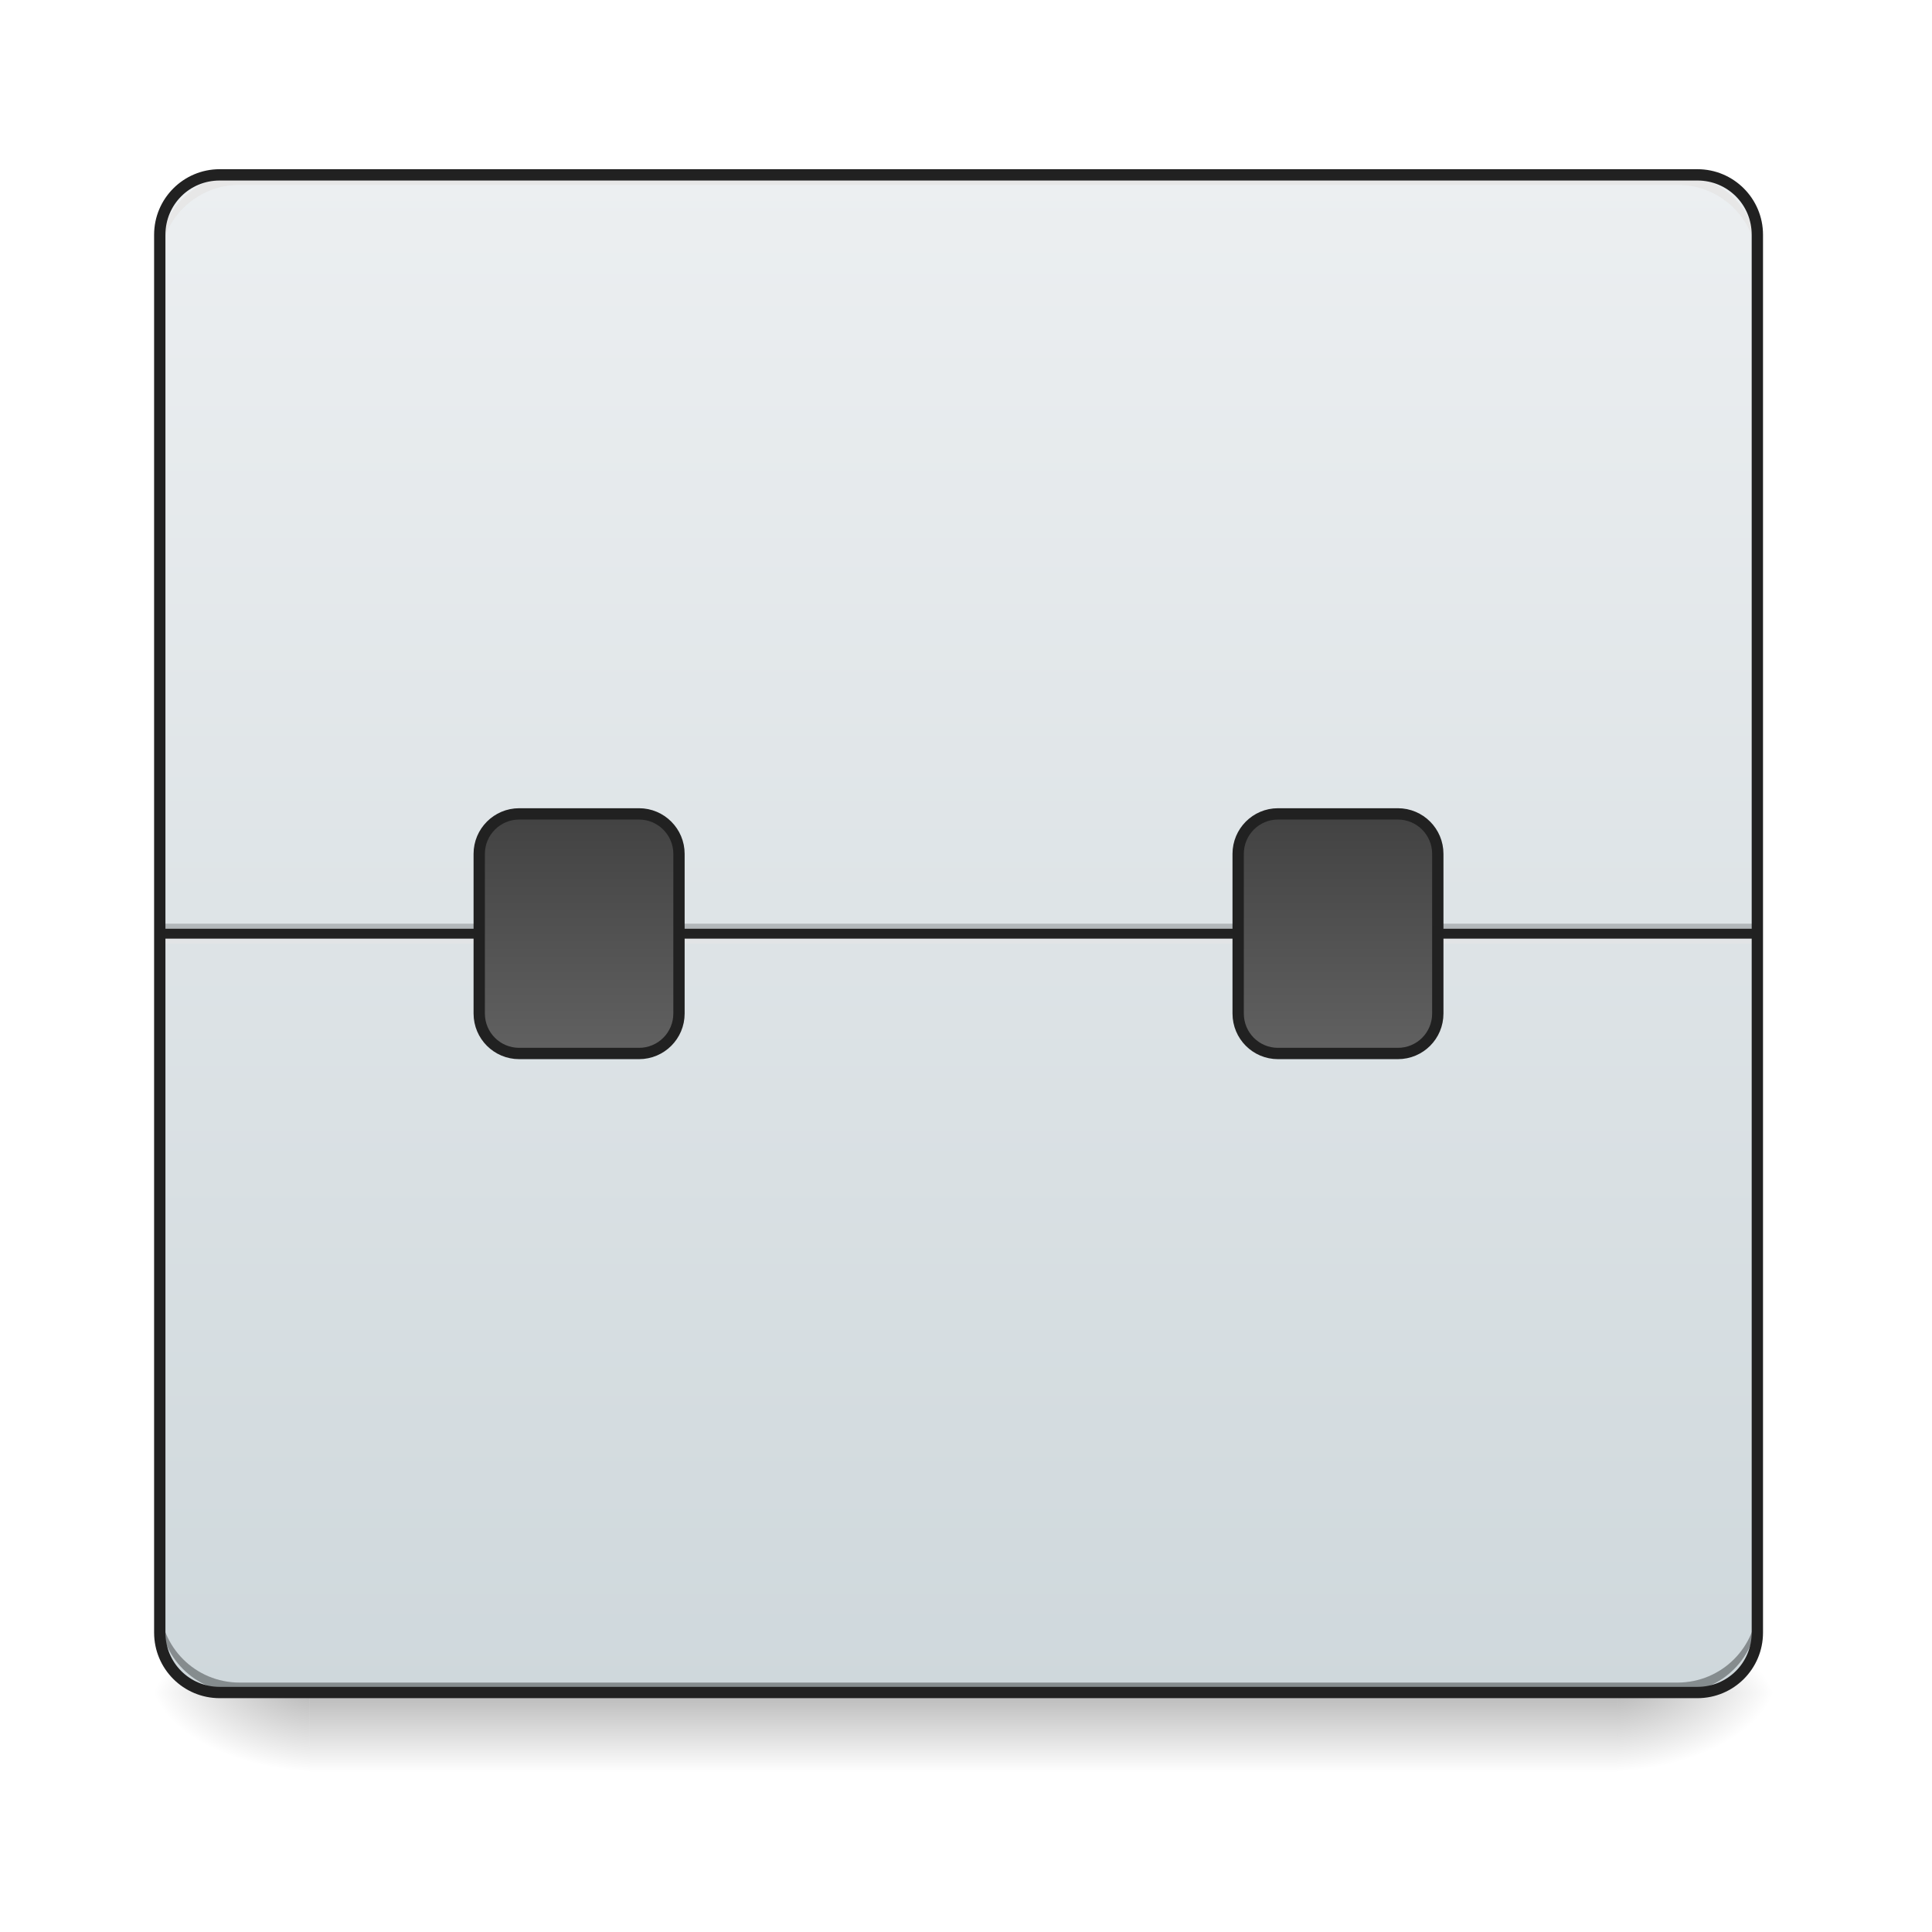
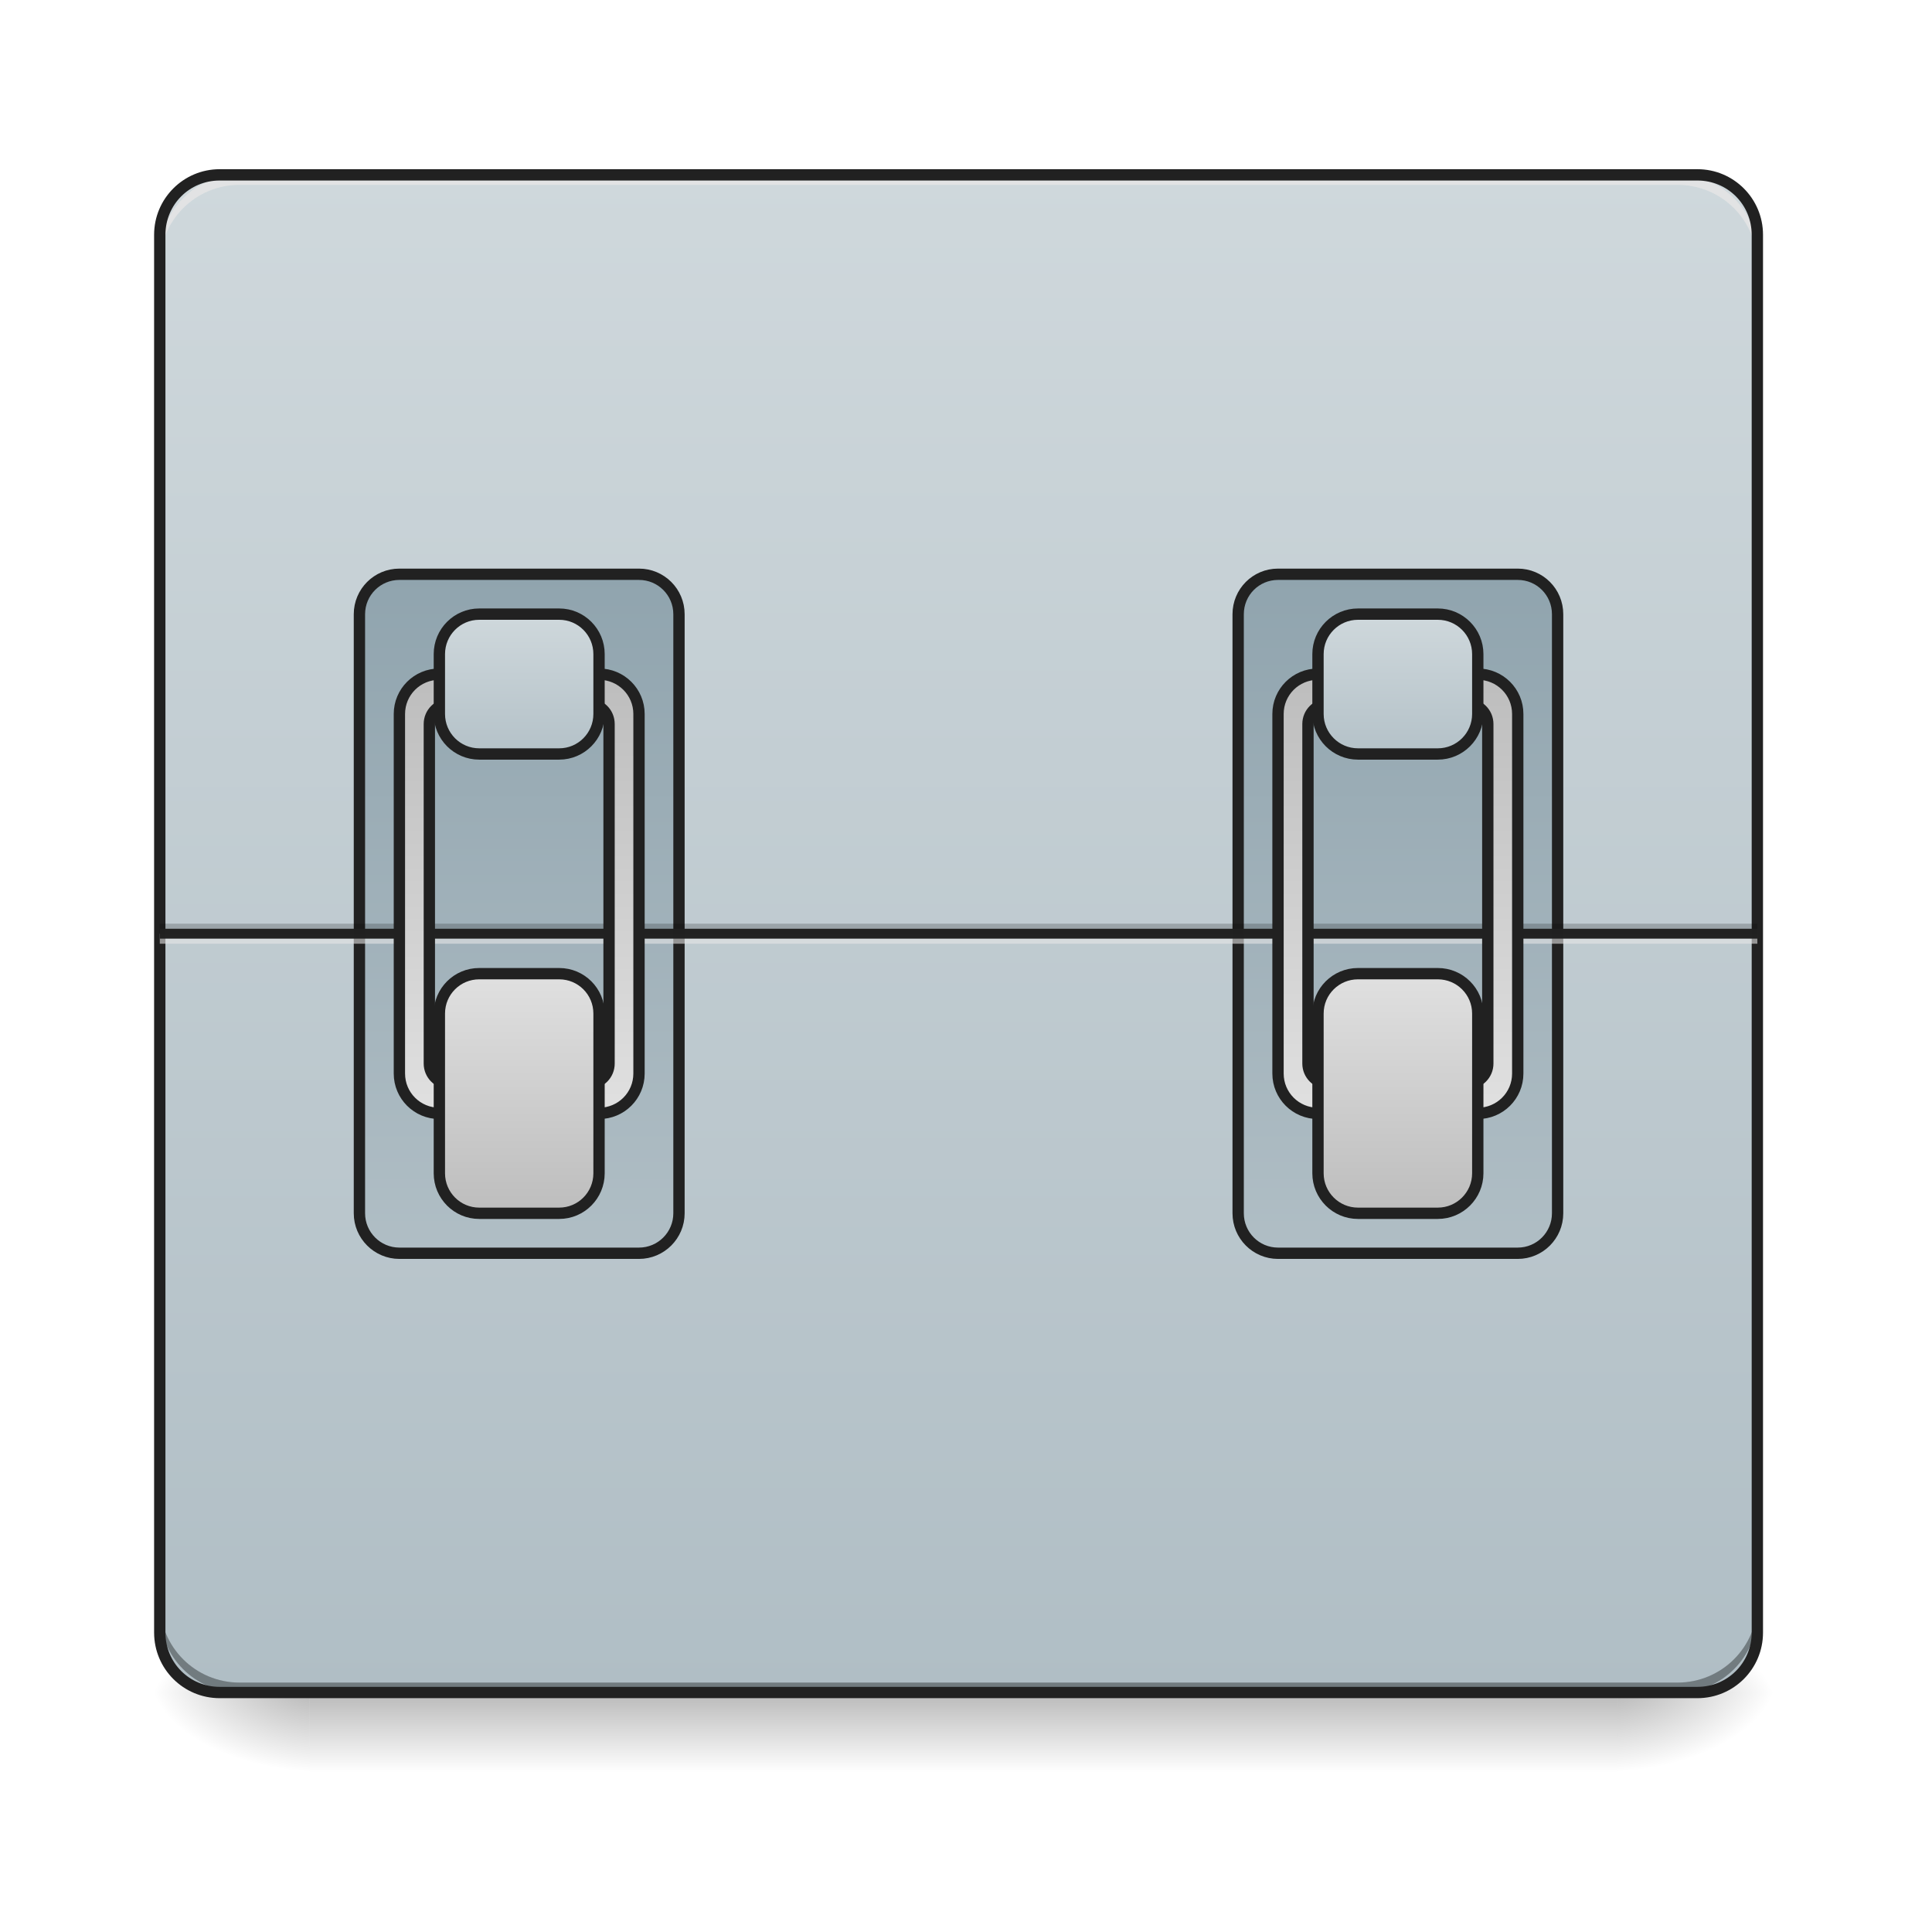
<svg xmlns="http://www.w3.org/2000/svg" width="64pt" height="64pt" viewBox="0 0 64 64" version="1.1">
  <defs>
    <linearGradient id="linear0" gradientUnits="userSpaceOnUse" x1="254" y1="233.5" x2="254" y2="254.667" gradientTransform="matrix(0.125012,0,0,0.125012,-0.00000763012,26.87757)">
      <stop offset="0" style="stop-color:rgb(0%,0%,0%);stop-opacity:0.275;" />
      <stop offset="1" style="stop-color:rgb(0%,0%,0%);stop-opacity:0;" />
    </linearGradient>
    <radialGradient id="radial0" gradientUnits="userSpaceOnUse" cx="450.909" cy="189.579" fx="450.909" fy="189.579" r="21.167" gradientTransform="matrix(0.000000348341,-0.156265,-0.281277,-0.000000203077,106.2459,127.1907)">
      <stop offset="0" style="stop-color:rgb(0%,0%,0%);stop-opacity:0.314;" />
      <stop offset="0.222" style="stop-color:rgb(0%,0%,0%);stop-opacity:0.275;" />
      <stop offset="1" style="stop-color:rgb(0%,0%,0%);stop-opacity:0;" />
    </radialGradient>
    <radialGradient id="radial1" gradientUnits="userSpaceOnUse" cx="450.909" cy="189.579" fx="450.909" fy="189.579" r="21.167" gradientTransform="matrix(-0.000000348341,0.156265,0.281277,0.000000203077,-42.40904,-15.05496)">
      <stop offset="0" style="stop-color:rgb(0%,0%,0%);stop-opacity:0.314;" />
      <stop offset="0.222" style="stop-color:rgb(0%,0%,0%);stop-opacity:0.275;" />
      <stop offset="1" style="stop-color:rgb(0%,0%,0%);stop-opacity:0;" />
    </radialGradient>
    <radialGradient id="radial2" gradientUnits="userSpaceOnUse" cx="450.909" cy="189.579" fx="450.909" fy="189.579" r="21.167" gradientTransform="matrix(-0.000000348341,-0.156265,0.281277,-0.000000203077,-42.40904,127.1907)">
      <stop offset="0" style="stop-color:rgb(0%,0%,0%);stop-opacity:0.314;" />
      <stop offset="0.222" style="stop-color:rgb(0%,0%,0%);stop-opacity:0.275;" />
      <stop offset="1" style="stop-color:rgb(0%,0%,0%);stop-opacity:0;" />
    </radialGradient>
    <radialGradient id="radial3" gradientUnits="userSpaceOnUse" cx="450.909" cy="189.579" fx="450.909" fy="189.579" r="21.167" gradientTransform="matrix(0.000000348341,0.156265,-0.281277,0.000000203077,106.2459,-15.05496)">
      <stop offset="0" style="stop-color:rgb(0%,0%,0%);stop-opacity:0.314;" />
      <stop offset="0.222" style="stop-color:rgb(0%,0%,0%);stop-opacity:0.275;" />
      <stop offset="1" style="stop-color:rgb(0%,0%,0%);stop-opacity:0;" />
    </radialGradient>
    <linearGradient id="linear1" gradientUnits="userSpaceOnUse" x1="254" y1="-168.667" x2="254" y2="233.5" gradientTransform="matrix(0.125012,0,0,0.125012,0,26.87757)">
-       <stop offset="0" style="stop-color:rgb(92.549%,93.725%,94.51%);stop-opacity:1;" />
-       <stop offset="1" style="stop-color:rgb(81.176%,84.706%,86.275%);stop-opacity:1;" />
+       <stop offset="0" style="stop-color:rgb(81.176%,84.706%,86.275%);stop-opacity:1;" />
+       <stop offset="1" style="stop-color:rgb(69.02%,74.51%,77.255%);stop-opacity:1;" />
    </linearGradient>
-     <linearGradient id="linear2" gradientUnits="userSpaceOnUse" x1="153.458" y1="0.667" x2="153.458" y2="64.167">
-       <stop offset="0" style="stop-color:rgb(25.882%,25.882%,25.882%);stop-opacity:1;" />
-       <stop offset="1" style="stop-color:rgb(38.039%,38.039%,38.039%);stop-opacity:1;" />
+     <linearGradient id="linear2" gradientUnits="userSpaceOnUse" x1="148.167" y1="-62.833" x2="148.167" y2="117.083" gradientTransform="matrix(1,0,0,1,-31.75002,0.000142415)">
+       <stop offset="0" style="stop-color:rgb(56.471%,64.314%,68.235%);stop-opacity:1;" />
+       <stop offset="1" style="stop-color:rgb(69.02%,74.51%,77.255%);stop-opacity:1;" />
    </linearGradient>
-     <linearGradient id="linear3" gradientUnits="userSpaceOnUse" x1="153.458" y1="0.667" x2="153.458" y2="64.167" gradientTransform="matrix(1,0,0,1,201.0833,0)">
-       <stop offset="0" style="stop-color:rgb(25.882%,25.882%,25.882%);stop-opacity:1;" />
-       <stop offset="1" style="stop-color:rgb(38.039%,38.039%,38.039%);stop-opacity:1;" />
+     <linearGradient id="linear3" gradientUnits="userSpaceOnUse" x1="148.167" y1="-62.833" x2="148.167" y2="117.083" gradientTransform="matrix(1,0,0,1,201.0833,0.000142415)">
+       <stop offset="0" style="stop-color:rgb(56.471%,64.314%,68.235%);stop-opacity:1;" />
+       <stop offset="1" style="stop-color:rgb(69.02%,74.51%,77.255%);stop-opacity:1;" />
+     </linearGradient>
+     <linearGradient id="linear4" gradientUnits="userSpaceOnUse" x1="960" y1="1115.118" x2="960" y2="675.118" gradientTransform="matrix(0.264583,0,0,0.264583,-116.4167,-215)">
+       <stop offset="0" style="stop-color:rgb(87.843%,87.843%,87.843%);stop-opacity:1;" />
+       <stop offset="1" style="stop-color:rgb(74.118%,74.118%,74.118%);stop-opacity:1;" />
+     </linearGradient>
+     <linearGradient id="linear5" gradientUnits="userSpaceOnUse" x1="164.042" y1="64.167" x2="164.042" y2="0.667" gradientTransform="matrix(1,0,0,1,-21.16667,42.33334)">
+       <stop offset="0" style="stop-color:rgb(74.118%,74.118%,74.118%);stop-opacity:1;" />
+       <stop offset="1" style="stop-color:rgb(87.843%,87.843%,87.843%);stop-opacity:1;" />
+     </linearGradient>
+     <linearGradient id="linear6" gradientUnits="userSpaceOnUse" x1="158.75" y1="0.667" x2="158.75" y2="43" gradientTransform="matrix(1,0,0,1,-21.16667,-52.91666)">
+       <stop offset="0" style="stop-color:rgb(81.176%,84.706%,86.275%);stop-opacity:1;" />
+       <stop offset="1" style="stop-color:rgb(69.02%,74.51%,77.255%);stop-opacity:1;" />
+     </linearGradient>
+     <linearGradient id="linear7" gradientUnits="userSpaceOnUse" x1="960" y1="1115.118" x2="960" y2="675.118" gradientTransform="matrix(0.264583,0,0,0.264583,116.4166,-215)">
+       <stop offset="0" style="stop-color:rgb(87.843%,87.843%,87.843%);stop-opacity:1;" />
+       <stop offset="1" style="stop-color:rgb(74.118%,74.118%,74.118%);stop-opacity:1;" />
+     </linearGradient>
+     <linearGradient id="linear8" gradientUnits="userSpaceOnUse" x1="164.042" y1="64.167" x2="164.042" y2="0.667" gradientTransform="matrix(1,0,0,1,211.6667,42.33334)">
+       <stop offset="0" style="stop-color:rgb(74.118%,74.118%,74.118%);stop-opacity:1;" />
+       <stop offset="1" style="stop-color:rgb(87.843%,87.843%,87.843%);stop-opacity:1;" />
+     </linearGradient>
+     <linearGradient id="linear9" gradientUnits="userSpaceOnUse" x1="158.75" y1="0.667" x2="158.75" y2="43" gradientTransform="matrix(1,0,0,1,211.6667,-52.91666)">
+       <stop offset="0" style="stop-color:rgb(81.176%,84.706%,86.275%);stop-opacity:1;" />
+       <stop offset="1" style="stop-color:rgb(69.02%,74.51%,77.255%);stop-opacity:1;" />
    </linearGradient>
  </defs>
  <g id="surface1">
    <path style=" stroke:none;fill-rule:nonzero;fill:url(#linear0);" d="M 10.254 56.066 L 53.582 56.066 L 53.582 58.715 L 10.254 58.715 Z M 10.254 56.066 " />
    <path style=" stroke:none;fill-rule:nonzero;fill:url(#radial0);" d="M 53.582 56.066 L 58.875 56.066 L 58.875 53.422 L 53.582 53.422 Z M 53.582 56.066 " />
    <path style=" stroke:none;fill-rule:nonzero;fill:url(#radial1);" d="M 10.254 56.066 L 4.961 56.066 L 4.961 58.715 L 10.254 58.715 Z M 10.254 56.066 " />
    <path style=" stroke:none;fill-rule:nonzero;fill:url(#radial2);" d="M 10.254 56.066 L 4.961 56.066 L 4.961 53.422 L 10.254 53.422 Z M 10.254 56.066 " />
    <path style=" stroke:none;fill-rule:nonzero;fill:url(#radial3);" d="M 53.582 56.066 L 58.875 56.066 L 58.875 58.715 L 53.582 58.715 Z M 53.582 56.066 " />
    <path style=" stroke:none;fill-rule:nonzero;fill:url(#linear1);" d="M 7.277 5.793 L 56.23 5.793 C 57.324 5.793 58.215 6.68 58.215 7.777 L 58.215 54.082 C 58.215 55.18 57.324 56.066 56.23 56.066 L 7.277 56.066 C 6.18 56.066 5.293 55.18 5.293 54.082 L 5.293 7.777 C 5.293 6.68 6.18 5.793 7.277 5.793 Z M 7.277 5.793 " />
-     <path style=" stroke:none;fill-rule:nonzero;fill:rgb(0%,0%,0%);fill-opacity:0.196;" d="M 5.293 30.598 L 58.215 30.598 L 58.215 30.93 L 5.293 30.93 Z M 5.293 30.598 " />
-     <path style=" stroke:none;fill-rule:nonzero;fill:rgb(90.196%,90.196%,90.196%);fill-opacity:0.588;" d="M 5.293 30.93 L 58.215 30.93 L 58.215 31.262 L 5.293 31.262 Z M 5.293 30.93 " />
-     <path style=" stroke:none;fill-rule:nonzero;fill:rgb(12.941%,12.941%,12.941%);fill-opacity:0.992;" d="M 5.293 30.766 L 58.215 30.766 L 58.215 31.094 L 5.293 31.094 Z M 5.293 30.766 " />
    <path style=" stroke:none;fill-rule:nonzero;fill:rgb(0%,0%,0%);fill-opacity:0.196;" d="M 7.938 56.066 C 6.473 56.066 5.293 54.887 5.293 53.422 L 5.293 53.09 C 5.293 54.559 6.473 55.738 7.938 55.738 L 55.566 55.738 C 57.035 55.738 58.215 54.559 58.215 53.09 L 58.215 53.422 C 58.215 54.887 57.035 56.066 55.566 56.066 Z M 7.938 56.066 " />
    <path style=" stroke:none;fill-rule:nonzero;fill:rgb(90.196%,90.196%,90.196%);fill-opacity:0.588;" d="M 7.938 5.793 C 6.473 5.793 5.293 6.973 5.293 8.438 L 5.293 8.77 C 5.293 7.305 6.473 6.121 7.938 6.121 L 55.566 6.121 C 57.035 6.121 58.215 7.305 58.215 8.77 L 58.215 8.438 C 58.215 6.973 57.035 5.793 55.566 5.793 Z M 7.938 5.793 " />
    <path style=" stroke:none;fill-rule:nonzero;fill:rgb(0%,0%,0%);fill-opacity:0.196;" d="M 7.938 56.066 C 6.473 56.066 5.293 54.887 5.293 53.422 L 5.293 53.09 C 5.293 54.559 6.473 55.738 7.938 55.738 L 55.566 55.738 C 57.035 55.738 58.215 54.559 58.215 53.09 L 58.215 53.422 C 58.215 54.887 57.035 56.066 55.566 56.066 Z M 7.938 56.066 " />
    <path style=" stroke:none;fill-rule:nonzero;fill:rgb(90.196%,90.196%,90.196%);fill-opacity:0.588;" d="M 7.938 5.793 C 6.473 5.793 5.293 6.973 5.293 8.438 L 5.293 8.77 C 5.293 7.305 6.473 6.121 7.938 6.121 L 55.566 6.121 C 57.035 6.121 58.215 7.305 58.215 8.77 L 58.215 8.438 C 58.215 6.973 57.035 5.793 55.566 5.793 Z M 7.938 5.793 " />
    <path style=" stroke:none;fill-rule:nonzero;fill:rgb(12.941%,12.941%,12.941%);fill-opacity:1;" d="M 7.277 5.605 C 6.078 5.605 5.105 6.578 5.105 7.777 L 5.105 54.082 C 5.105 55.285 6.078 56.254 7.277 56.254 L 56.23 56.254 C 57.43 56.254 58.402 55.285 58.402 54.082 L 58.402 7.777 C 58.402 6.578 57.43 5.605 56.23 5.605 Z M 7.277 5.98 L 56.23 5.98 C 57.227 5.98 58.027 6.777 58.027 7.777 L 58.027 54.082 C 58.027 55.082 57.227 55.879 56.23 55.879 L 7.277 55.879 C 6.277 55.879 5.48 55.082 5.48 54.082 L 5.48 7.777 C 5.48 6.777 6.277 5.98 7.277 5.98 Z M 7.277 5.98 " />
-     <path style="fill-rule:nonzero;fill:url(#linear2);stroke-width:3;stroke-linecap:round;stroke-linejoin:miter;stroke:rgb(12.941%,12.941%,12.941%);stroke-opacity:1;stroke-miterlimit:4;" d="M 137.581 0.667 L 169.328 0.667 C 175.171 0.667 179.92 5.416 179.92 11.26 L 179.92 53.568 C 179.92 59.443 175.171 64.161 169.328 64.161 L 137.581 64.161 C 131.737 64.161 126.988 59.443 126.988 53.568 L 126.988 11.26 C 126.988 5.416 131.737 0.667 137.581 0.667 Z M 137.581 0.667 " transform="matrix(0.125012,0,0,0.125012,0,26.87757)" />
-     <path style="fill-rule:nonzero;fill:url(#linear3);stroke-width:3;stroke-linecap:round;stroke-linejoin:miter;stroke:rgb(12.941%,12.941%,12.941%);stroke-opacity:1;stroke-miterlimit:4;" d="M 338.655 0.667 L 370.402 0.667 C 376.277 0.667 380.995 5.416 380.995 11.26 L 380.995 53.568 C 380.995 59.443 376.277 64.161 370.402 64.161 L 338.655 64.161 C 332.812 64.161 328.094 59.443 328.094 53.568 L 328.094 11.26 C 328.094 5.416 332.812 0.667 338.655 0.667 Z M 338.655 0.667 " transform="matrix(0.125012,0,0,0.125012,0,26.87757)" />
+     <path style="fill-rule:nonzero;fill:url(#linear2);stroke-width:3;stroke-linecap:round;stroke-linejoin:miter;stroke:rgb(12.941%,12.941%,12.941%);stroke-opacity:1;stroke-miterlimit:4;" d="M 105.834 -62.827 L 169.328 -62.827 C 175.171 -62.827 179.92 -58.109 179.92 -52.234 L 179.92 106.501 C 179.92 112.344 175.171 117.093 169.328 117.093 L 105.834 117.093 C 99.99 117.093 95.241 112.344 95.241 106.501 L 95.241 -52.234 C 95.241 -58.109 99.99 -62.827 105.834 -62.827 Z M 105.834 -62.827 " transform="matrix(0.125012,0,0,0.125012,0,26.87757)" />
+     <path style="fill-rule:nonzero;fill:url(#linear3);stroke-width:3;stroke-linecap:round;stroke-linejoin:miter;stroke:rgb(12.941%,12.941%,12.941%);stroke-opacity:1;stroke-miterlimit:4;" d="M 338.655 -62.827 L 402.18 -62.827 C 408.024 -62.827 412.742 -58.109 412.742 -52.234 L 412.742 106.501 C 412.742 112.344 408.024 117.093 402.18 117.093 L 338.655 117.093 C 332.812 117.093 328.094 112.344 328.094 106.501 L 328.094 -52.234 C 328.094 -58.109 332.812 -62.827 338.655 -62.827 Z M 338.655 -62.827 " transform="matrix(0.125012,0,0,0.125012,0,26.87757)" />
+     <path style=" stroke:none;fill-rule:nonzero;fill:rgb(0%,0%,0%);fill-opacity:0.196;" d="M 5.293 30.598 L 58.215 30.598 L 58.215 30.93 L 5.293 30.93 Z M 5.293 30.598 " />
+     <path style=" stroke:none;fill-rule:nonzero;fill:rgb(90.196%,90.196%,90.196%);fill-opacity:0.588;" d="M 5.293 30.93 L 58.215 30.93 L 58.215 31.262 L 5.293 31.262 Z M 5.293 30.93 " />
+     <path style=" stroke:none;fill-rule:nonzero;fill:rgb(12.941%,12.941%,12.941%);fill-opacity:0.992;" d="M 5.293 30.766 L 58.215 30.766 L 58.215 31.094 L 5.293 31.094 Z M 5.293 30.766 " />
+     <path style="fill-rule:nonzero;fill:url(#linear4);stroke-width:3;stroke-linecap:round;stroke-linejoin:round;stroke:rgb(12.941%,12.941%,12.941%);stroke-opacity:1;stroke-miterlimit:4;" d="M 116.426 -36.361 C 110.552 -36.361 105.834 -31.643 105.834 -25.799 L 105.834 69.473 C 105.834 75.316 110.552 80.034 116.426 80.034 L 158.735 80.034 C 164.609 80.034 169.328 75.316 169.328 69.473 L 169.328 -25.799 C 169.328 -31.643 164.609 -36.361 158.735 -36.361 Z M 119.051 -28.424 L 156.11 -28.424 C 159.047 -28.424 161.391 -26.081 161.391 -23.143 L 161.391 66.817 C 161.391 69.754 159.047 72.098 156.11 72.098 L 119.051 72.098 C 116.145 72.098 113.77 69.754 113.77 66.817 L 113.77 -23.143 C 113.77 -26.081 116.145 -28.424 119.051 -28.424 Z M 119.051 -28.424 " transform="matrix(0.125012,0,0,0.125012,0,26.87757)" />
+     <path style="fill-rule:nonzero;fill:url(#linear5);stroke-width:3;stroke-linecap:round;stroke-linejoin:miter;stroke:rgb(12.941%,12.941%,12.941%);stroke-opacity:1;stroke-miterlimit:4;" d="M 126.988 43.007 L 148.173 43.007 C 154.017 43.007 158.735 47.725 158.735 53.568 L 158.735 95.908 C 158.735 101.751 154.017 106.501 148.173 106.501 L 126.988 106.501 C 121.145 106.501 116.426 101.751 116.426 95.908 L 116.426 53.568 C 116.426 47.725 121.145 43.007 126.988 43.007 Z M 126.988 43.007 " transform="matrix(0.125012,0,0,0.125012,0,26.87757)" />
+     <path style="fill-rule:nonzero;fill:url(#linear6);stroke-width:3;stroke-linecap:round;stroke-linejoin:miter;stroke:rgb(12.941%,12.941%,12.941%);stroke-opacity:1;stroke-miterlimit:4;" d="M 126.988 -52.266 L 148.173 -52.266 C 154.017 -52.266 158.735 -47.516 158.735 -41.673 L 158.735 -25.799 C 158.735 -19.956 154.017 -15.207 148.173 -15.207 L 126.988 -15.207 C 121.145 -15.207 116.426 -19.956 116.426 -25.799 L 116.426 -41.673 C 116.426 -47.516 121.145 -52.266 126.988 -52.266 Z M 126.988 -52.266 " transform="matrix(0.125012,0,0,0.125012,0,26.87757)" />
+     <path style="fill-rule:nonzero;fill:url(#linear7);stroke-width:3;stroke-linecap:round;stroke-linejoin:round;stroke:rgb(12.941%,12.941%,12.941%);stroke-opacity:1;stroke-miterlimit:4;" d="M 349.248 -36.361 C 343.373 -36.361 338.655 -31.643 338.655 -25.799 L 338.655 69.473 C 338.655 75.316 343.373 80.034 349.248 80.034 L 391.588 80.034 C 397.462 80.034 402.18 75.316 402.18 69.473 L 402.18 -25.799 C 402.18 -31.643 397.462 -36.361 391.588 -36.361 Z M 351.904 -28.424 L 388.932 -28.424 C 391.869 -28.424 394.244 -26.081 394.244 -23.143 L 394.244 66.817 C 394.244 69.754 391.869 72.098 388.932 72.098 L 351.904 72.098 C 348.967 72.098 346.592 69.754 346.592 66.817 L 346.592 -23.143 C 346.592 -26.081 348.967 -28.424 351.904 -28.424 Z M 351.904 -28.424 " transform="matrix(0.125012,0,0,0.125012,0,26.87757)" />
+     <path style="fill-rule:nonzero;fill:url(#linear8);stroke-width:3;stroke-linecap:round;stroke-linejoin:miter;stroke:rgb(12.941%,12.941%,12.941%);stroke-opacity:1;stroke-miterlimit:4;" d="M 359.841 43.007 L 380.995 43.007 C 386.838 43.007 391.588 47.725 391.588 53.568 L 391.588 95.908 C 391.588 101.751 386.838 106.501 380.995 106.501 L 359.841 106.501 C 353.997 106.501 349.248 101.751 349.248 95.908 L 349.248 53.568 C 349.248 47.725 353.997 43.007 359.841 43.007 Z M 359.841 43.007 " transform="matrix(0.125012,0,0,0.125012,0,26.87757)" />
+     <path style="fill-rule:nonzero;fill:url(#linear9);stroke-width:3;stroke-linecap:round;stroke-linejoin:miter;stroke:rgb(12.941%,12.941%,12.941%);stroke-opacity:1;stroke-miterlimit:4;" d="M 359.841 -52.266 L 380.995 -52.266 C 386.838 -52.266 391.588 -47.516 391.588 -41.673 L 391.588 -25.799 C 391.588 -19.956 386.838 -15.207 380.995 -15.207 L 359.841 -15.207 C 353.997 -15.207 349.248 -19.956 349.248 -25.799 L 349.248 -41.673 C 349.248 -47.516 353.997 -52.266 359.841 -52.266 Z M 359.841 -52.266 " transform="matrix(0.125012,0,0,0.125012,0,26.87757)" />
  </g>
</svg>
